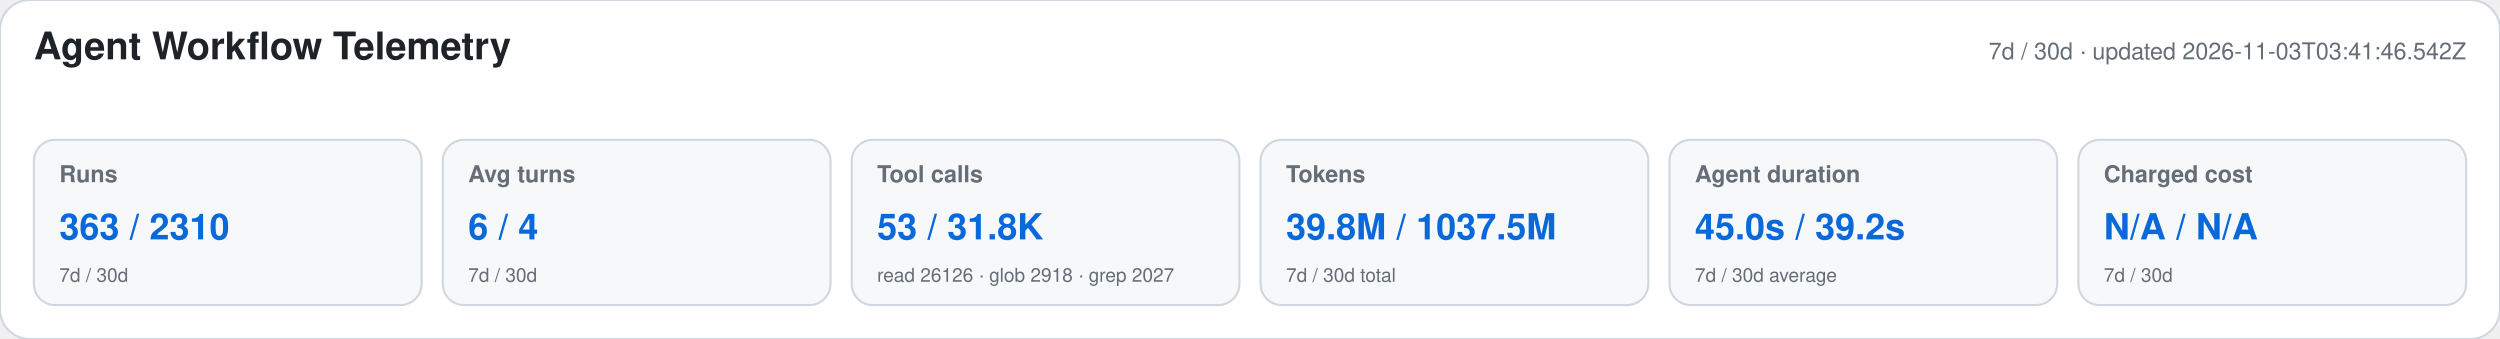
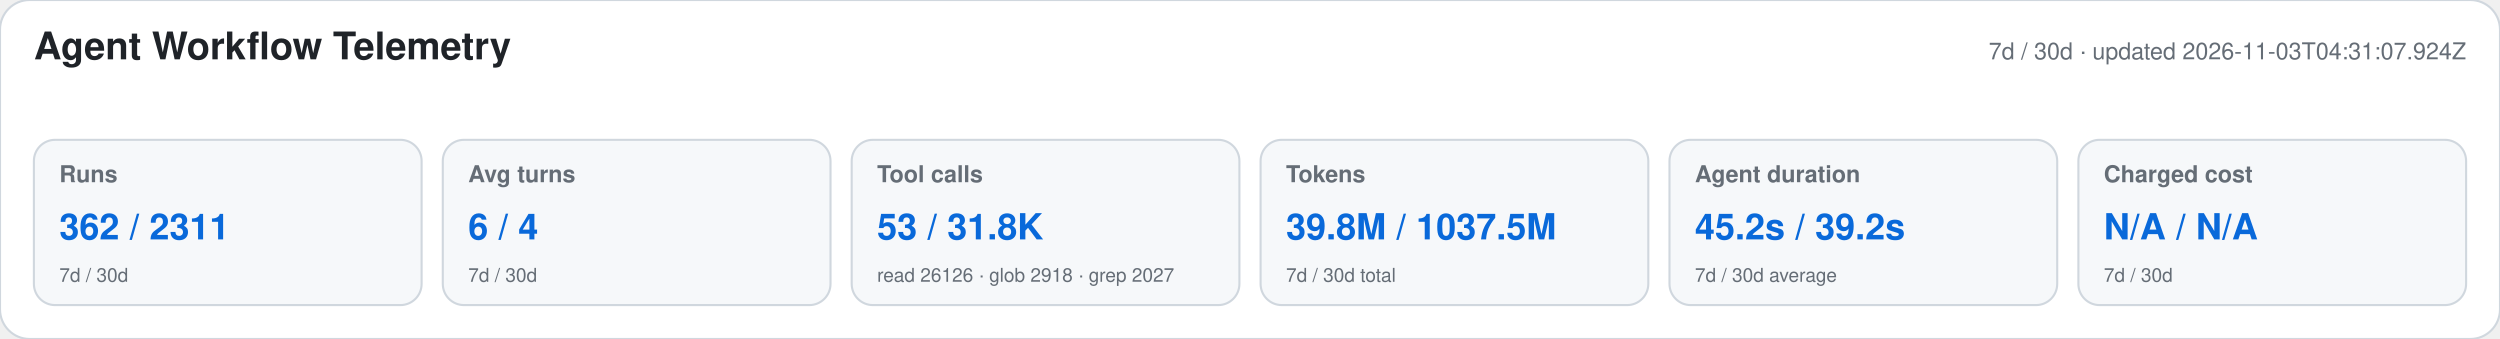
<svg xmlns="http://www.w3.org/2000/svg" width="1180" height="160" viewBox="0 0 1180 160" role="img" aria-labelledby="title desc">
  <style>text{font-family:-apple-system,BlinkMacSystemFont,"Segoe UI",Helvetica,Arial,sans-serif}.heading{font-size:18px;font-weight:650;fill:#1f2328}.meta,.label,.secondary{fill:#656d76}.meta,.label{font-size:11px}.label{font-weight:600}.primary{font-size:17px;font-weight:700;fill:#0969da}.secondary{font-size:9px}</style>
  <rect width="1180" height="160" rx="14" fill="#ffffff" stroke="#d0d7de" />
  <text x="16" y="28" class="heading">Agent Workflow Telemetry</text>
-   <text x="1164" y="28" text-anchor="end" class="meta">7d / 30d · updated 2026-11-03T03:41:46.542Z</text>
+   <text x="1164" y="28" text-anchor="end" class="meta">7d / 30d · updated 2026-11-03T04:31:07.924Z</text>
  <g>
    <rect x="16" y="66" width="183" height="78" rx="10" fill="#f6f8fa" stroke="#d0d7de" />
    <text x="28" y="86" class="label">Runs</text>
-     <text x="28" y="113" class="primary">363 / 2310</text>
+     <text x="28" y="113" class="primary">362 / 2311</text>
    <text x="28" y="133" class="secondary">7d / 30d</text>
  </g>
  <g>
    <rect x="209" y="66" width="183" height="78" rx="10" fill="#f6f8fa" stroke="#d0d7de" />
    <text x="221" y="86" class="label">Avg turns</text>
    <text x="221" y="113" class="primary">6 / 4</text>
    <text x="221" y="133" class="secondary">7d / 30d</text>
  </g>
  <g>
    <rect x="402" y="66" width="183" height="78" rx="10" fill="#f6f8fa" stroke="#d0d7de" />
    <text x="414" y="86" class="label">Tool calls</text>
    <text x="414" y="113" class="primary">53 / 31.8K</text>
    <text x="414" y="133" class="secondary">read 26126 · glob 2918 · grep 2027</text>
  </g>
  <g>
    <rect x="595" y="66" width="183" height="78" rx="10" fill="#f6f8fa" stroke="#d0d7de" />
    <text x="607" y="86" class="label">Tokens</text>
    <text x="607" y="113" class="primary">39.8M / 1037.5M</text>
    <text x="607" y="133" class="secondary">7d / 30d total</text>
  </g>
  <g>
    <rect x="788" y="66" width="183" height="78" rx="10" fill="#f6f8fa" stroke="#d0d7de" />
    <text x="800" y="86" class="label">Agent duration</text>
-     <text x="800" y="113" class="primary">45.0s / 39.2s</text>
+     <text x="800" y="113" class="primary">45.2s / 39.2s</text>
    <text x="800" y="133" class="secondary">7d / 30d average</text>
  </g>
  <g>
    <rect x="981" y="66" width="183" height="78" rx="10" fill="#f6f8fa" stroke="#d0d7de" />
    <text x="993" y="86" class="label">Charged cost</text>
    <text x="993" y="113" class="primary">N/A / N/A</text>
    <text x="993" y="133" class="secondary">7d / 30d</text>
  </g>
</svg>
